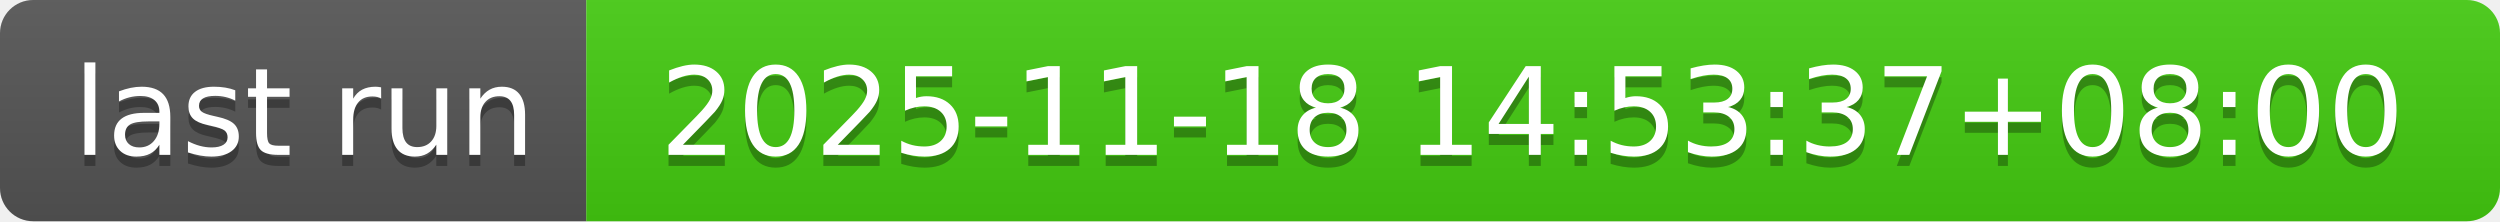
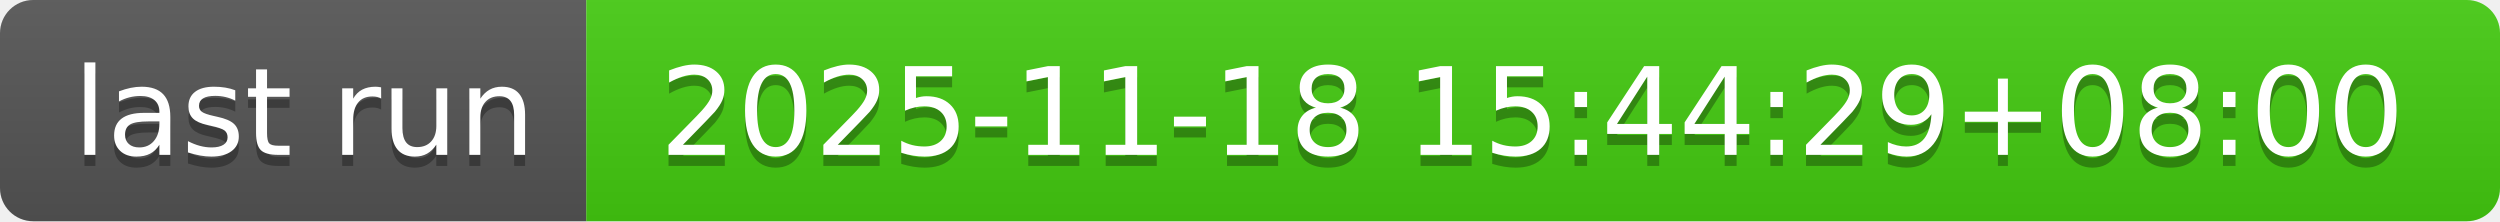
- <svg xmlns="http://www.w3.org/2000/svg" width="226" height="20" role="img" aria-label="last run: 2025-11-18 14:53:37+08:00">
+ <svg xmlns="http://www.w3.org/2000/svg" width="226" height="20" role="img" aria-label="last run: 2025-11-18 15:44:29+08:00">
  <linearGradient id="s" x2="0" y2="100%">
    <stop offset="0" stop-color="#bbb" stop-opacity=".1" />
    <stop offset="1" stop-opacity=".1" />
  </linearGradient>
  <clipPath id="r">
    <rect width="226" height="20" rx="3" fill="#fff" />
  </clipPath>
  <g clip-path="url(#r)">
    <rect width="53" height="20" fill="#555" />
    <rect x="53" width="173" height="20" fill="#4c1" />
    <rect width="226" height="20" fill="url(#s)" />
  </g>
  <g fill="#fff" text-anchor="middle" font-family="Verdana,Geneva,DejaVu Sans,sans-serif" text-rendering="geometricPrecision" font-size="110">
    <text aria-hidden="true" x="275" y="150" fill="#010101" fill-opacity=".3" transform="scale(.1)" textLength="430">last run</text>
    <text x="275" y="140" transform="scale(.1)" fill="#fff" textLength="430">last run</text>
-     <text aria-hidden="true" x="1385" y="150" fill="#010101" fill-opacity=".3" transform="scale(.1)" textLength="1630">2025-11-18 14:53:37+08:00</text>
-     <text x="1385" y="140" transform="scale(.1)" fill="#fff" textLength="1630">2025-11-18 14:53:37+08:00</text>
+     <text aria-hidden="true" x="1385" y="150" fill="#010101" fill-opacity=".3" transform="scale(.1)" textLength="1630">2025-11-18 15:44:29+08:00</text>
+     <text x="1385" y="140" transform="scale(.1)" fill="#fff" textLength="1630">2025-11-18 15:44:29+08:00</text>
  </g>
</svg>
